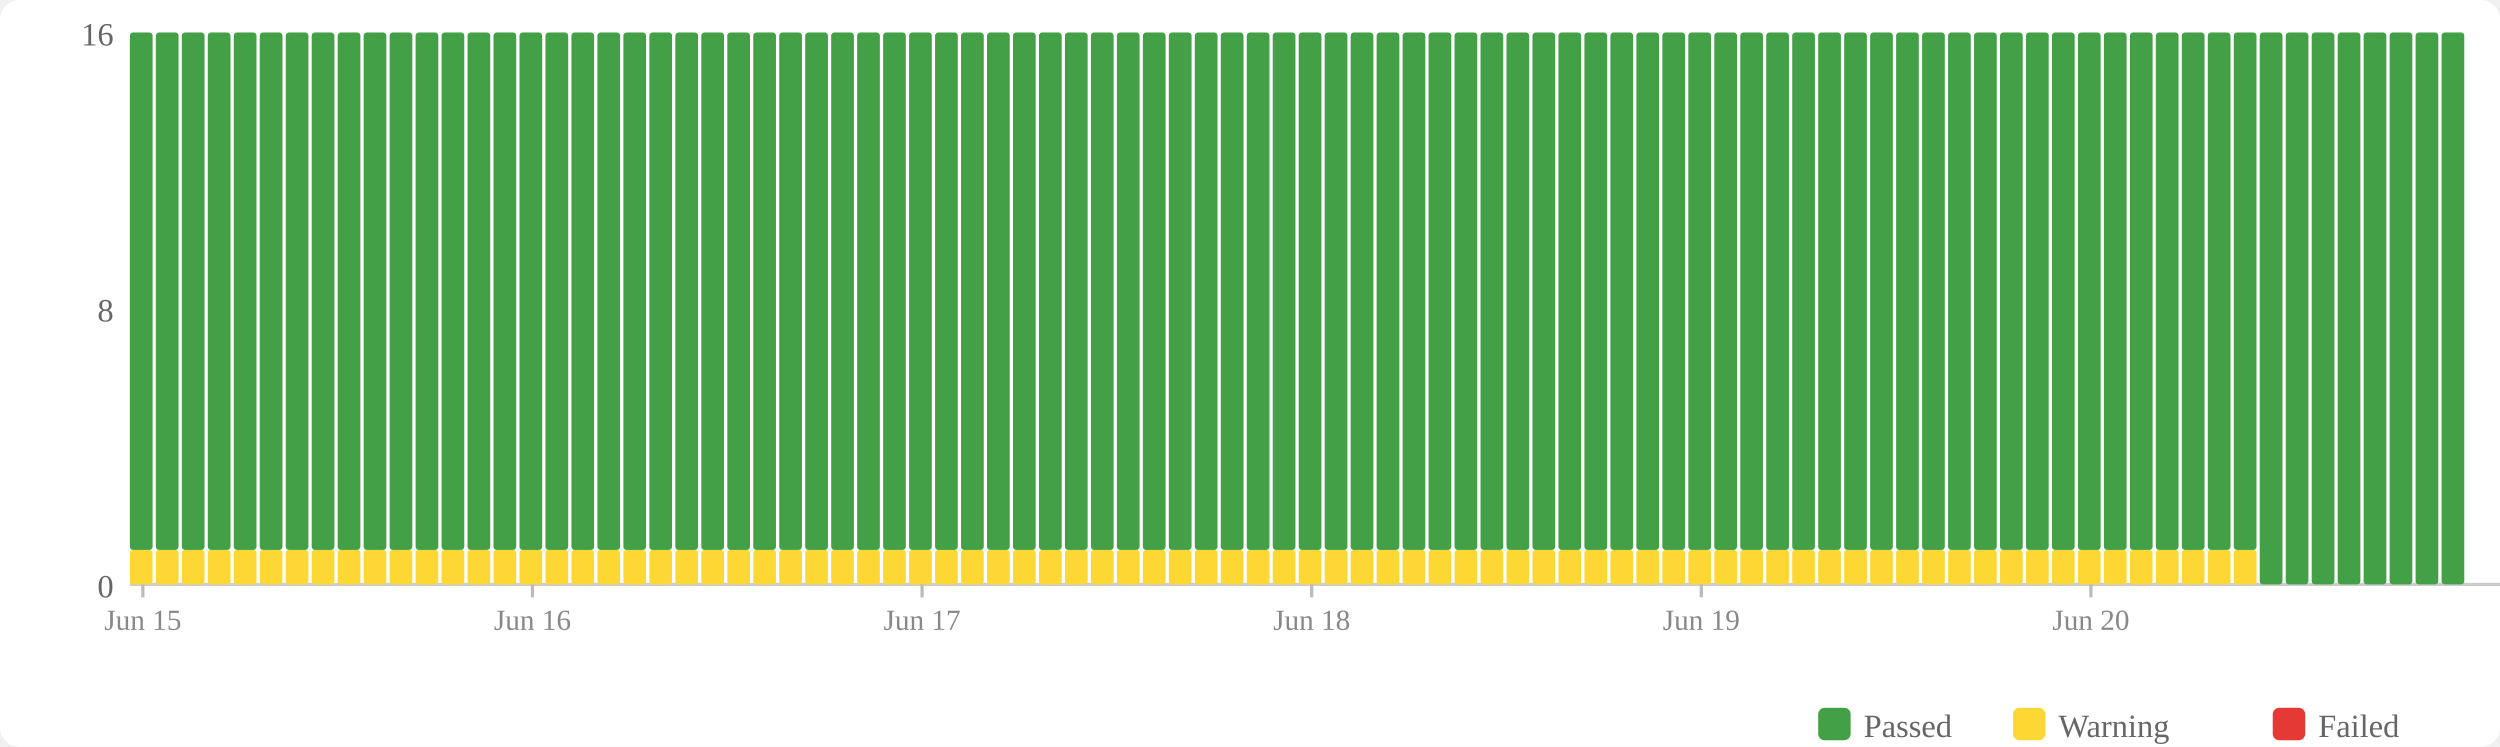
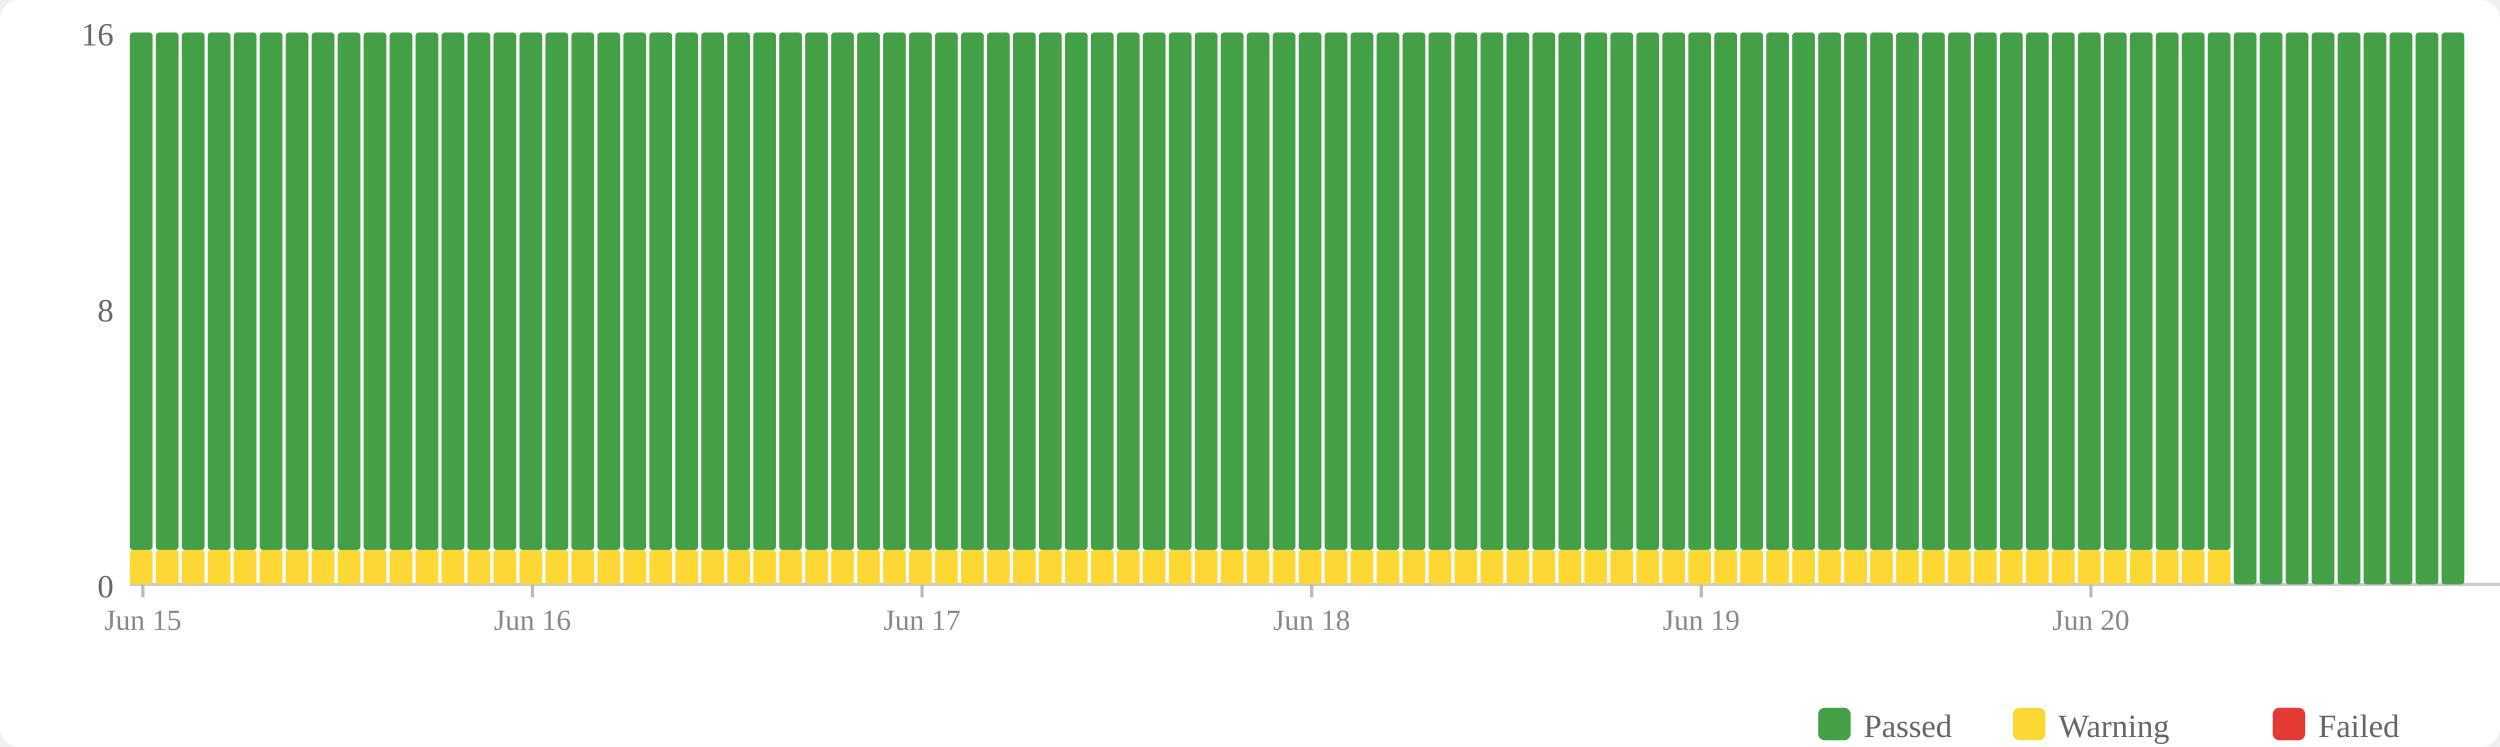
<svg xmlns="http://www.w3.org/2000/svg" width="770" height="230" viewBox="0 0 770 230">
  <rect width="770" height="230" fill="#fff" rx="6" />
  <rect x="560" y="218" width="10" height="10" fill="#43a047" rx="2" />
  <text x="574" y="227" font-size="10" fill="#666">Passed</text>
  <rect x="620" y="218" width="10" height="10" fill="#fdd835" rx="2" />
  <text x="634" y="227" font-size="10" fill="#666">Warning</text>
  <rect x="700" y="218" width="10" height="10" fill="#e53935" rx="2" />
  <text x="714" y="227" font-size="10" fill="#666">Failed</text>
  <text x="35" y="184" text-anchor="end" font-size="10" fill="#666">0</text>
  <text x="35" y="99" text-anchor="end" font-size="10" fill="#666">8</text>
  <text x="35" y="14" text-anchor="end" font-size="10" fill="#666">16</text>
  <line x1="40" y1="180" x2="770" y2="180" stroke="#ccc" stroke-width="1" />
  <rect x="40" y="169.375" width="7" height="10.625" fill="#fdd835" rx="1" />
  <rect x="40" y="10" width="7" height="159.375" fill="#43a047" rx="1" />
  <rect x="48" y="169.375" width="7" height="10.625" fill="#fdd835" rx="1" />
  <rect x="48" y="10" width="7" height="159.375" fill="#43a047" rx="1" />
  <rect x="56" y="169.375" width="7" height="10.625" fill="#fdd835" rx="1" />
  <rect x="56" y="10" width="7" height="159.375" fill="#43a047" rx="1" />
  <rect x="64" y="169.375" width="7" height="10.625" fill="#fdd835" rx="1" />
  <rect x="64" y="10" width="7" height="159.375" fill="#43a047" rx="1" />
  <rect x="72" y="169.375" width="7" height="10.625" fill="#fdd835" rx="1" />
  <rect x="72" y="10" width="7" height="159.375" fill="#43a047" rx="1" />
  <rect x="80" y="169.375" width="7" height="10.625" fill="#fdd835" rx="1" />
  <rect x="80" y="10" width="7" height="159.375" fill="#43a047" rx="1" />
  <rect x="88" y="169.375" width="7" height="10.625" fill="#fdd835" rx="1" />
  <rect x="88" y="10" width="7" height="159.375" fill="#43a047" rx="1" />
  <rect x="96" y="169.375" width="7" height="10.625" fill="#fdd835" rx="1" />
  <rect x="96" y="10" width="7" height="159.375" fill="#43a047" rx="1" />
  <rect x="104" y="169.375" width="7" height="10.625" fill="#fdd835" rx="1" />
  <rect x="104" y="10" width="7" height="159.375" fill="#43a047" rx="1" />
  <rect x="112" y="169.375" width="7" height="10.625" fill="#fdd835" rx="1" />
  <rect x="112" y="10" width="7" height="159.375" fill="#43a047" rx="1" />
  <rect x="120" y="169.375" width="7" height="10.625" fill="#fdd835" rx="1" />
  <rect x="120" y="10" width="7" height="159.375" fill="#43a047" rx="1" />
  <rect x="128" y="169.375" width="7" height="10.625" fill="#fdd835" rx="1" />
  <rect x="128" y="10" width="7" height="159.375" fill="#43a047" rx="1" />
  <rect x="136" y="169.375" width="7" height="10.625" fill="#fdd835" rx="1" />
  <rect x="136" y="10" width="7" height="159.375" fill="#43a047" rx="1" />
  <rect x="144" y="169.375" width="7" height="10.625" fill="#fdd835" rx="1" />
  <rect x="144" y="10" width="7" height="159.375" fill="#43a047" rx="1" />
  <rect x="152" y="169.375" width="7" height="10.625" fill="#fdd835" rx="1" />
  <rect x="152" y="10" width="7" height="159.375" fill="#43a047" rx="1" />
  <rect x="160" y="169.375" width="7" height="10.625" fill="#fdd835" rx="1" />
  <rect x="160" y="10" width="7" height="159.375" fill="#43a047" rx="1" />
  <rect x="168" y="169.375" width="7" height="10.625" fill="#fdd835" rx="1" />
  <rect x="168" y="10" width="7" height="159.375" fill="#43a047" rx="1" />
  <rect x="176" y="169.375" width="7" height="10.625" fill="#fdd835" rx="1" />
  <rect x="176" y="10" width="7" height="159.375" fill="#43a047" rx="1" />
  <rect x="184" y="169.375" width="7" height="10.625" fill="#fdd835" rx="1" />
  <rect x="184" y="10" width="7" height="159.375" fill="#43a047" rx="1" />
  <rect x="192" y="169.375" width="7" height="10.625" fill="#fdd835" rx="1" />
  <rect x="192" y="10" width="7" height="159.375" fill="#43a047" rx="1" />
  <rect x="200" y="169.375" width="7" height="10.625" fill="#fdd835" rx="1" />
  <rect x="200" y="10" width="7" height="159.375" fill="#43a047" rx="1" />
  <rect x="208" y="169.375" width="7" height="10.625" fill="#fdd835" rx="1" />
  <rect x="208" y="10" width="7" height="159.375" fill="#43a047" rx="1" />
  <rect x="216" y="169.375" width="7" height="10.625" fill="#fdd835" rx="1" />
  <rect x="216" y="10" width="7" height="159.375" fill="#43a047" rx="1" />
  <rect x="224" y="169.375" width="7" height="10.625" fill="#fdd835" rx="1" />
  <rect x="224" y="10" width="7" height="159.375" fill="#43a047" rx="1" />
  <rect x="232" y="169.375" width="7" height="10.625" fill="#fdd835" rx="1" />
  <rect x="232" y="10" width="7" height="159.375" fill="#43a047" rx="1" />
  <rect x="240" y="169.375" width="7" height="10.625" fill="#fdd835" rx="1" />
  <rect x="240" y="10" width="7" height="159.375" fill="#43a047" rx="1" />
  <rect x="248" y="169.375" width="7" height="10.625" fill="#fdd835" rx="1" />
  <rect x="248" y="10" width="7" height="159.375" fill="#43a047" rx="1" />
  <rect x="256" y="169.375" width="7" height="10.625" fill="#fdd835" rx="1" />
  <rect x="256" y="10" width="7" height="159.375" fill="#43a047" rx="1" />
  <rect x="264" y="169.375" width="7" height="10.625" fill="#fdd835" rx="1" />
  <rect x="264" y="10" width="7" height="159.375" fill="#43a047" rx="1" />
  <rect x="272" y="169.375" width="7" height="10.625" fill="#fdd835" rx="1" />
  <rect x="272" y="10" width="7" height="159.375" fill="#43a047" rx="1" />
  <rect x="280" y="169.375" width="7" height="10.625" fill="#fdd835" rx="1" />
  <rect x="280" y="10" width="7" height="159.375" fill="#43a047" rx="1" />
  <rect x="288" y="169.375" width="7" height="10.625" fill="#fdd835" rx="1" />
  <rect x="288" y="10" width="7" height="159.375" fill="#43a047" rx="1" />
  <rect x="296" y="169.375" width="7" height="10.625" fill="#fdd835" rx="1" />
  <rect x="296" y="10" width="7" height="159.375" fill="#43a047" rx="1" />
  <rect x="304" y="169.375" width="7" height="10.625" fill="#fdd835" rx="1" />
  <rect x="304" y="10" width="7" height="159.375" fill="#43a047" rx="1" />
  <rect x="312" y="169.375" width="7" height="10.625" fill="#fdd835" rx="1" />
  <rect x="312" y="10" width="7" height="159.375" fill="#43a047" rx="1" />
  <rect x="320" y="169.375" width="7" height="10.625" fill="#fdd835" rx="1" />
  <rect x="320" y="10" width="7" height="159.375" fill="#43a047" rx="1" />
  <rect x="328" y="169.375" width="7" height="10.625" fill="#fdd835" rx="1" />
  <rect x="328" y="10" width="7" height="159.375" fill="#43a047" rx="1" />
  <rect x="336" y="169.375" width="7" height="10.625" fill="#fdd835" rx="1" />
  <rect x="336" y="10" width="7" height="159.375" fill="#43a047" rx="1" />
  <rect x="344" y="169.375" width="7" height="10.625" fill="#fdd835" rx="1" />
  <rect x="344" y="10" width="7" height="159.375" fill="#43a047" rx="1" />
  <rect x="352" y="169.375" width="7" height="10.625" fill="#fdd835" rx="1" />
  <rect x="352" y="10" width="7" height="159.375" fill="#43a047" rx="1" />
  <rect x="360" y="169.375" width="7" height="10.625" fill="#fdd835" rx="1" />
  <rect x="360" y="10" width="7" height="159.375" fill="#43a047" rx="1" />
  <rect x="368" y="169.375" width="7" height="10.625" fill="#fdd835" rx="1" />
  <rect x="368" y="10" width="7" height="159.375" fill="#43a047" rx="1" />
  <rect x="376" y="169.375" width="7" height="10.625" fill="#fdd835" rx="1" />
  <rect x="376" y="10" width="7" height="159.375" fill="#43a047" rx="1" />
  <rect x="384" y="169.375" width="7" height="10.625" fill="#fdd835" rx="1" />
  <rect x="384" y="10" width="7" height="159.375" fill="#43a047" rx="1" />
  <rect x="392" y="169.375" width="7" height="10.625" fill="#fdd835" rx="1" />
  <rect x="392" y="10" width="7" height="159.375" fill="#43a047" rx="1" />
  <rect x="400" y="169.375" width="7" height="10.625" fill="#fdd835" rx="1" />
  <rect x="400" y="10" width="7" height="159.375" fill="#43a047" rx="1" />
  <rect x="408" y="169.375" width="7" height="10.625" fill="#fdd835" rx="1" />
  <rect x="408" y="10" width="7" height="159.375" fill="#43a047" rx="1" />
  <rect x="416" y="169.375" width="7" height="10.625" fill="#fdd835" rx="1" />
  <rect x="416" y="10" width="7" height="159.375" fill="#43a047" rx="1" />
  <rect x="424" y="169.375" width="7" height="10.625" fill="#fdd835" rx="1" />
  <rect x="424" y="10" width="7" height="159.375" fill="#43a047" rx="1" />
  <rect x="432" y="169.375" width="7" height="10.625" fill="#fdd835" rx="1" />
  <rect x="432" y="10" width="7" height="159.375" fill="#43a047" rx="1" />
  <rect x="440" y="169.375" width="7" height="10.625" fill="#fdd835" rx="1" />
  <rect x="440" y="10" width="7" height="159.375" fill="#43a047" rx="1" />
  <rect x="448" y="169.375" width="7" height="10.625" fill="#fdd835" rx="1" />
  <rect x="448" y="10" width="7" height="159.375" fill="#43a047" rx="1" />
  <rect x="456" y="169.375" width="7" height="10.625" fill="#fdd835" rx="1" />
  <rect x="456" y="10" width="7" height="159.375" fill="#43a047" rx="1" />
  <rect x="464" y="169.375" width="7" height="10.625" fill="#fdd835" rx="1" />
  <rect x="464" y="10" width="7" height="159.375" fill="#43a047" rx="1" />
  <rect x="472" y="169.375" width="7" height="10.625" fill="#fdd835" rx="1" />
  <rect x="472" y="10" width="7" height="159.375" fill="#43a047" rx="1" />
  <rect x="480" y="169.375" width="7" height="10.625" fill="#fdd835" rx="1" />
  <rect x="480" y="10" width="7" height="159.375" fill="#43a047" rx="1" />
  <rect x="488" y="169.375" width="7" height="10.625" fill="#fdd835" rx="1" />
  <rect x="488" y="10" width="7" height="159.375" fill="#43a047" rx="1" />
  <rect x="496" y="169.375" width="7" height="10.625" fill="#fdd835" rx="1" />
  <rect x="496" y="10" width="7" height="159.375" fill="#43a047" rx="1" />
  <rect x="504" y="169.375" width="7" height="10.625" fill="#fdd835" rx="1" />
  <rect x="504" y="10" width="7" height="159.375" fill="#43a047" rx="1" />
  <rect x="512" y="169.375" width="7" height="10.625" fill="#fdd835" rx="1" />
  <rect x="512" y="10" width="7" height="159.375" fill="#43a047" rx="1" />
  <rect x="520" y="169.375" width="7" height="10.625" fill="#fdd835" rx="1" />
  <rect x="520" y="10" width="7" height="159.375" fill="#43a047" rx="1" />
  <rect x="528" y="169.375" width="7" height="10.625" fill="#fdd835" rx="1" />
  <rect x="528" y="10" width="7" height="159.375" fill="#43a047" rx="1" />
  <rect x="536" y="169.375" width="7" height="10.625" fill="#fdd835" rx="1" />
  <rect x="536" y="10" width="7" height="159.375" fill="#43a047" rx="1" />
  <rect x="544" y="169.375" width="7" height="10.625" fill="#fdd835" rx="1" />
  <rect x="544" y="10" width="7" height="159.375" fill="#43a047" rx="1" />
  <rect x="552" y="169.375" width="7" height="10.625" fill="#fdd835" rx="1" />
  <rect x="552" y="10" width="7" height="159.375" fill="#43a047" rx="1" />
  <rect x="560" y="169.375" width="7" height="10.625" fill="#fdd835" rx="1" />
  <rect x="560" y="10" width="7" height="159.375" fill="#43a047" rx="1" />
  <rect x="568" y="169.375" width="7" height="10.625" fill="#fdd835" rx="1" />
  <rect x="568" y="10" width="7" height="159.375" fill="#43a047" rx="1" />
  <rect x="576" y="169.375" width="7" height="10.625" fill="#fdd835" rx="1" />
  <rect x="576" y="10" width="7" height="159.375" fill="#43a047" rx="1" />
  <rect x="584" y="169.375" width="7" height="10.625" fill="#fdd835" rx="1" />
  <rect x="584" y="10" width="7" height="159.375" fill="#43a047" rx="1" />
  <rect x="592" y="169.375" width="7" height="10.625" fill="#fdd835" rx="1" />
  <rect x="592" y="10" width="7" height="159.375" fill="#43a047" rx="1" />
  <rect x="600" y="169.375" width="7" height="10.625" fill="#fdd835" rx="1" />
  <rect x="600" y="10" width="7" height="159.375" fill="#43a047" rx="1" />
  <rect x="608" y="169.375" width="7" height="10.625" fill="#fdd835" rx="1" />
  <rect x="608" y="10" width="7" height="159.375" fill="#43a047" rx="1" />
  <rect x="616" y="169.375" width="7" height="10.625" fill="#fdd835" rx="1" />
  <rect x="616" y="10" width="7" height="159.375" fill="#43a047" rx="1" />
  <rect x="624" y="169.375" width="7" height="10.625" fill="#fdd835" rx="1" />
  <rect x="624" y="10" width="7" height="159.375" fill="#43a047" rx="1" />
  <rect x="632" y="169.375" width="7" height="10.625" fill="#fdd835" rx="1" />
  <rect x="632" y="10" width="7" height="159.375" fill="#43a047" rx="1" />
  <rect x="640" y="169.375" width="7" height="10.625" fill="#fdd835" rx="1" />
  <rect x="640" y="10" width="7" height="159.375" fill="#43a047" rx="1" />
  <rect x="648" y="169.375" width="7" height="10.625" fill="#fdd835" rx="1" />
  <rect x="648" y="10" width="7" height="159.375" fill="#43a047" rx="1" />
  <rect x="656" y="169.375" width="7" height="10.625" fill="#fdd835" rx="1" />
  <rect x="656" y="10" width="7" height="159.375" fill="#43a047" rx="1" />
  <rect x="664" y="169.375" width="7" height="10.625" fill="#fdd835" rx="1" />
  <rect x="664" y="10" width="7" height="159.375" fill="#43a047" rx="1" />
  <rect x="672" y="169.375" width="7" height="10.625" fill="#fdd835" rx="1" />
  <rect x="672" y="10" width="7" height="159.375" fill="#43a047" rx="1" />
  <rect x="680" y="169.375" width="7" height="10.625" fill="#fdd835" rx="1" />
  <rect x="680" y="10" width="7" height="159.375" fill="#43a047" rx="1" />
-   <rect x="688" y="169.375" width="7" height="10.625" fill="#fdd835" rx="1" />
-   <rect x="688" y="10" width="7" height="159.375" fill="#43a047" rx="1" />
+   <rect x="688" y="10" width="7" height="170" fill="#43a047" rx="1" />
  <rect x="696" y="10" width="7" height="170" fill="#43a047" rx="1" />
  <rect x="704" y="10" width="7" height="170" fill="#43a047" rx="1" />
  <rect x="712" y="10" width="7" height="170" fill="#43a047" rx="1" />
  <rect x="720" y="10" width="7" height="170" fill="#43a047" rx="1" />
  <rect x="728" y="10" width="7" height="170" fill="#43a047" rx="1" />
  <rect x="736" y="10" width="7" height="170" fill="#43a047" rx="1" />
  <rect x="744" y="10" width="7" height="170" fill="#43a047" rx="1" />
  <rect x="752" y="10" width="7" height="170" fill="#43a047" rx="1" />
  <line x1="44.0" y1="180" x2="44.0" y2="184" stroke="#bbb" stroke-width="1" />
  <text x="44.0" y="194" text-anchor="middle" font-size="9" fill="#888">Jun 15</text>
  <line x1="164.0" y1="180" x2="164.0" y2="184" stroke="#bbb" stroke-width="1" />
  <text x="164.0" y="194" text-anchor="middle" font-size="9" fill="#888">Jun 16</text>
  <line x1="284.0" y1="180" x2="284.0" y2="184" stroke="#bbb" stroke-width="1" />
  <text x="284.0" y="194" text-anchor="middle" font-size="9" fill="#888">Jun 17</text>
  <line x1="404.0" y1="180" x2="404.0" y2="184" stroke="#bbb" stroke-width="1" />
  <text x="404.0" y="194" text-anchor="middle" font-size="9" fill="#888">Jun 18</text>
  <line x1="524.0" y1="180" x2="524.0" y2="184" stroke="#bbb" stroke-width="1" />
  <text x="524.0" y="194" text-anchor="middle" font-size="9" fill="#888">Jun 19</text>
  <line x1="644.0" y1="180" x2="644.0" y2="184" stroke="#bbb" stroke-width="1" />
  <text x="644.0" y="194" text-anchor="middle" font-size="9" fill="#888">Jun 20</text>
</svg>
